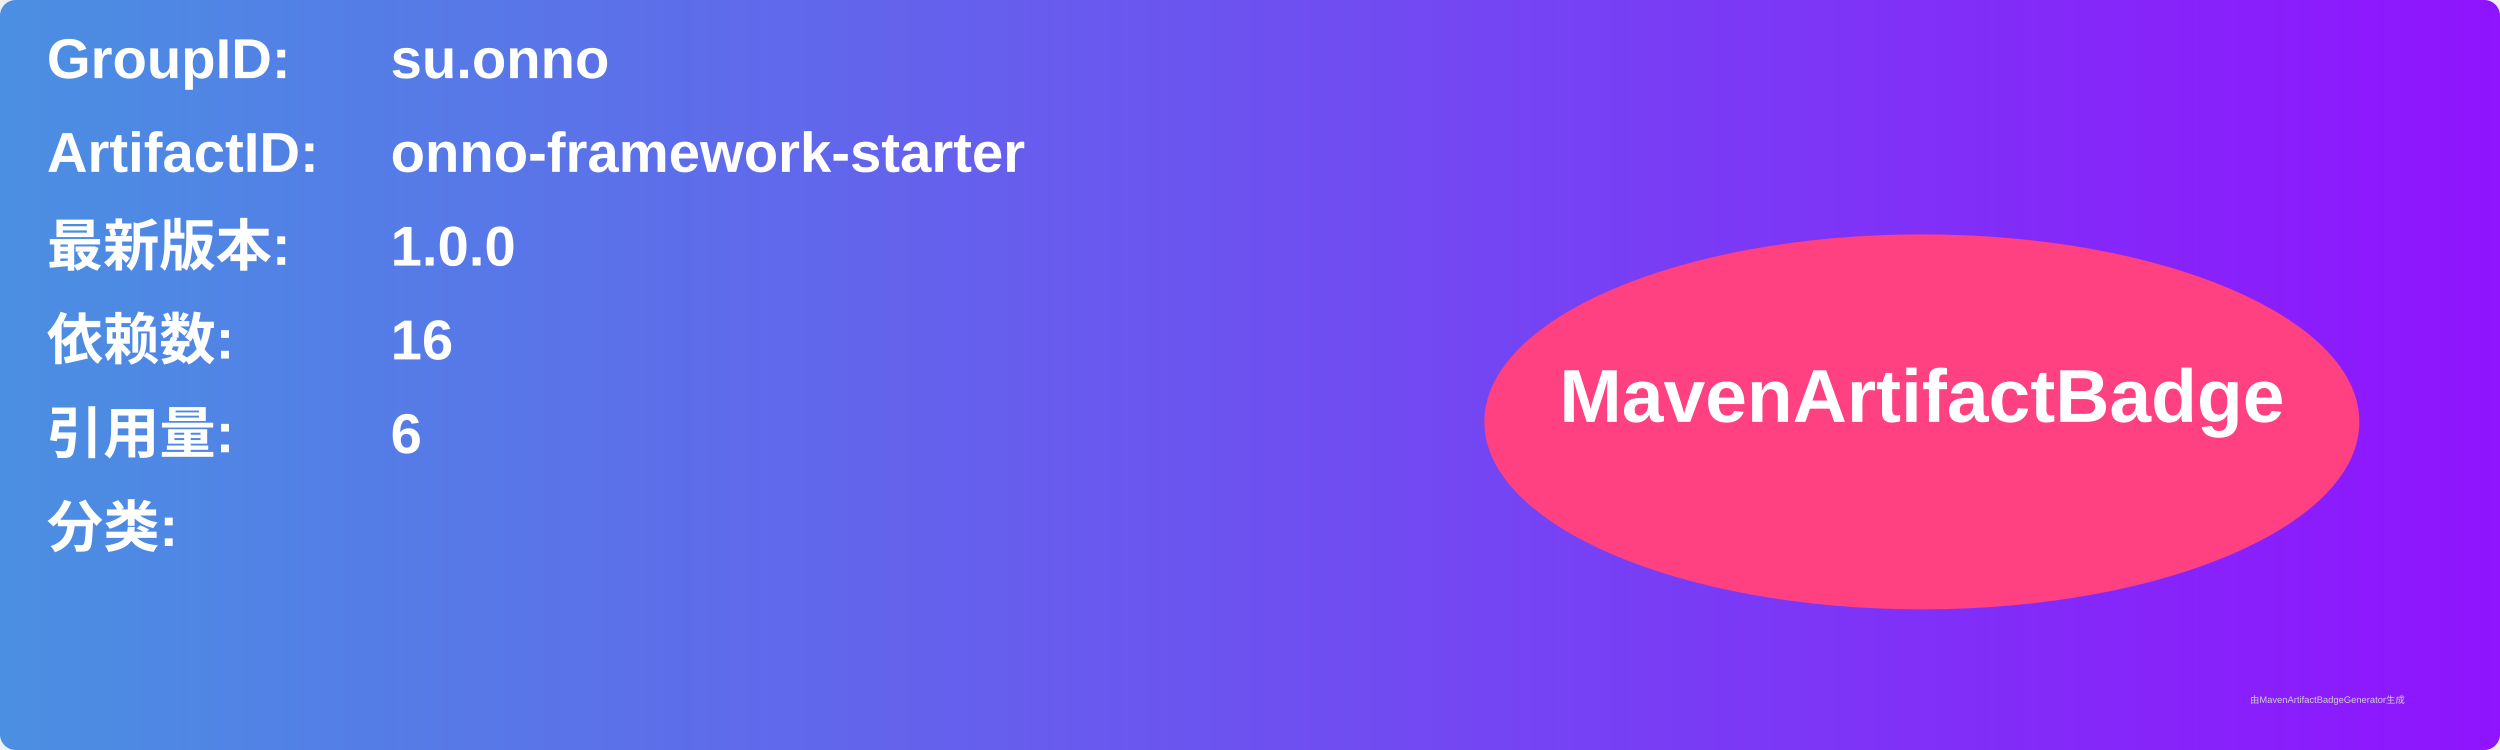
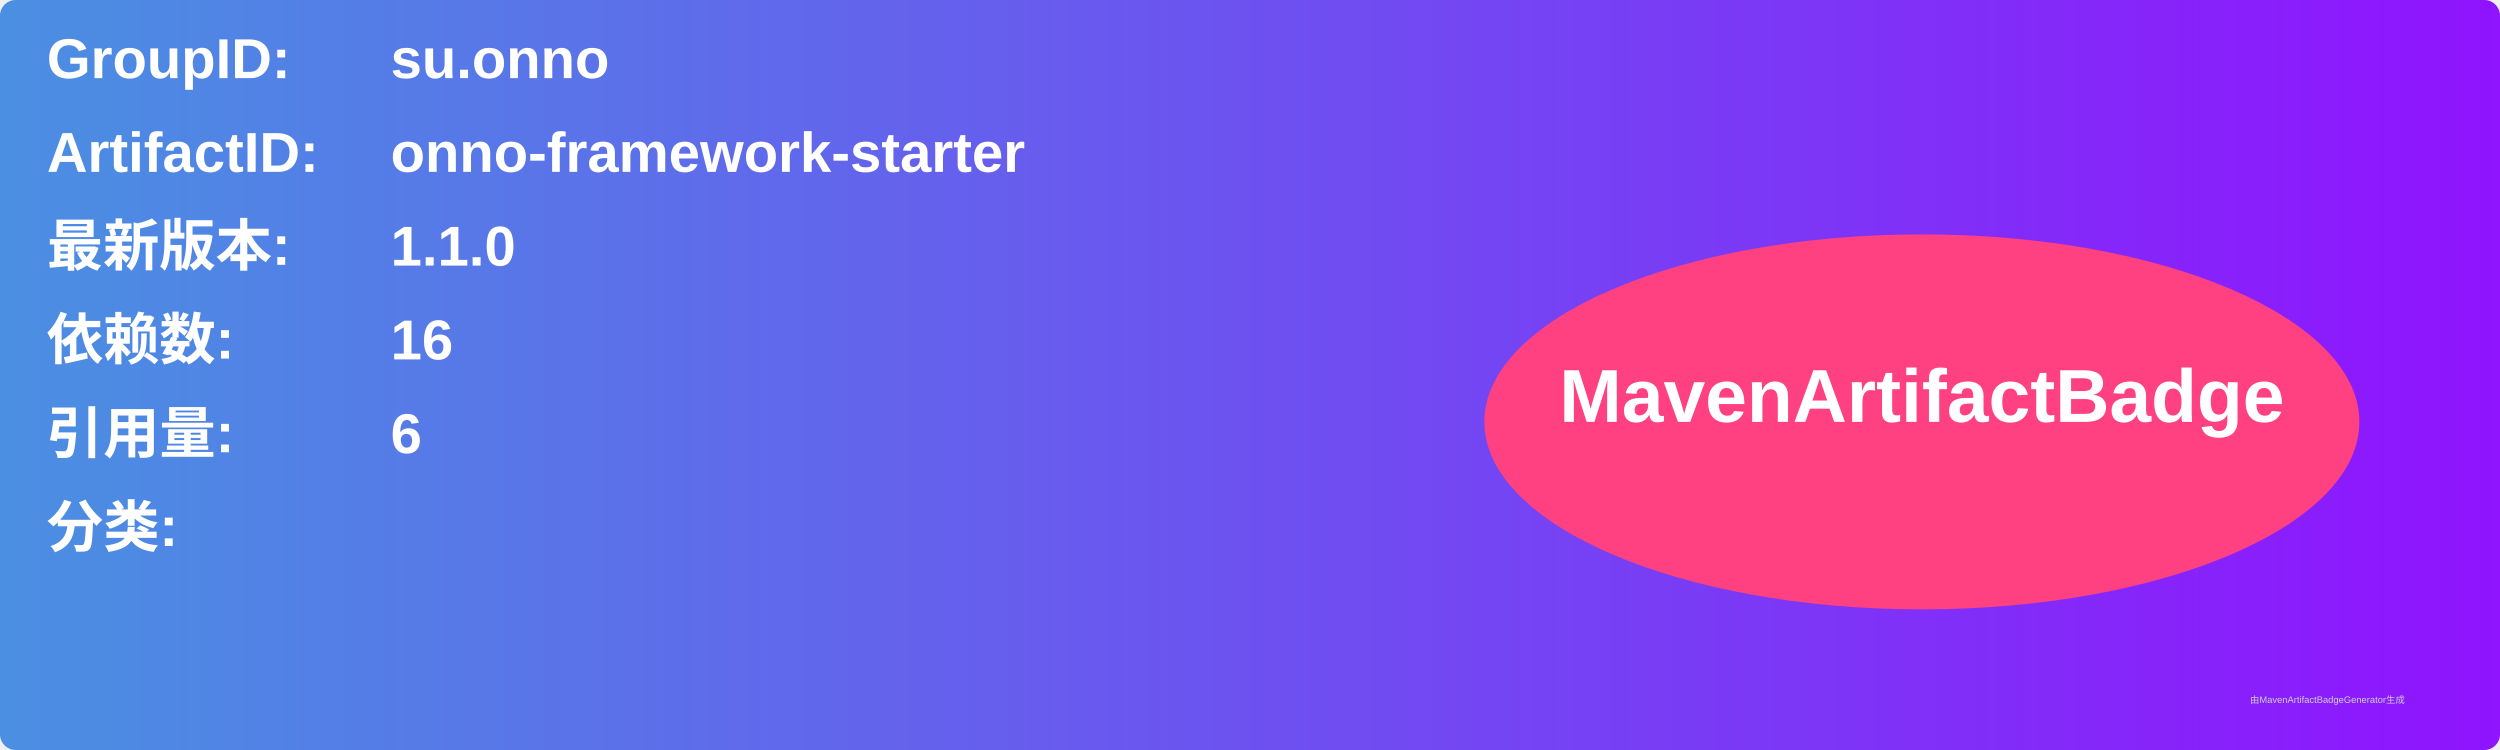
<svg xmlns="http://www.w3.org/2000/svg" width="800" height="240" viewBox="0 0 800 240">
  <linearGradient id="grad" x1="0%" y1="0%" x2="100%" y2="0%">
    <stop offset="0%" stop-color="#4a90e2" />
    <stop offset="100%" stop-color="#9013fe" />
  </linearGradient>
  <rect width="100%" height="100%" rx="5" ry="5" fill="url(#grad)" />
  <g transform="translate(15, 15)">
    <text x="0" y="10" font-family="Arial" font-size="18" fill="white" font-weight="bold" width="260">GroupID:</text>
    <text x="110" y="10" font-family="Arial" font-size="18" fill="white" font-weight="bold" width="460">su.onno</text>
    <text x="0" y="40" font-family="Arial" font-size="18" fill="white" font-weight="bold" width="260">ArtifactID:</text>
    <text x="110" y="40" font-family="Arial" font-size="18" fill="white" font-weight="bold" width="460">onno-framework-starter</text>
    <text x="0" y="70" font-family="Arial" font-size="18" fill="white" font-weight="bold">最新版本:</text>
    <text x="110" y="70" font-family="Arial" font-size="18" fill="white" font-weight="bold">
-       <tspan font-weight="bold">1.0.0</tspan>
+       <tspan font-weight="bold">1.1.0</tspan>
    </text>
    <text x="0" y="100" font-family="Arial" font-size="18" fill="white" font-weight="bold">依赖数: </text>
    <text x="110" y="100" font-family="Arial" font-size="18" fill="white">
      <tspan font-weight="bold">16</tspan>
    </text>
    <text x="0" y="130" font-family="Arial" font-size="18" fill="white" font-weight="bold">引用量: </text>
    <text x="110" y="130" font-family="Arial" font-size="18" fill="white">
      <tspan font-weight="bold">6</tspan>
    </text>
    <text x="0" y="160" font-family="Arial" font-size="18" fill="white" font-weight="bold">分类:</text>
    <text x="10" y="190" font-family="Arial" font-size="10" fill="white">
      <tspan font-weight="bold" />
    </text>
    <ellipse cx="600" cy="120" rx="140" ry="60" fill="#ff4081" />
    <text x="600" y="120" text-anchor="middle" font-family="Arial" font-size="24" fill="white" font-weight="bold">MavenArtifactBadge</text>
  </g>
  <text x="720" y="225" font-family="Arial" font-size="3" fill="#d0d0d0">由MavenArtifactBadgeGenerator生成</text>
</svg>
